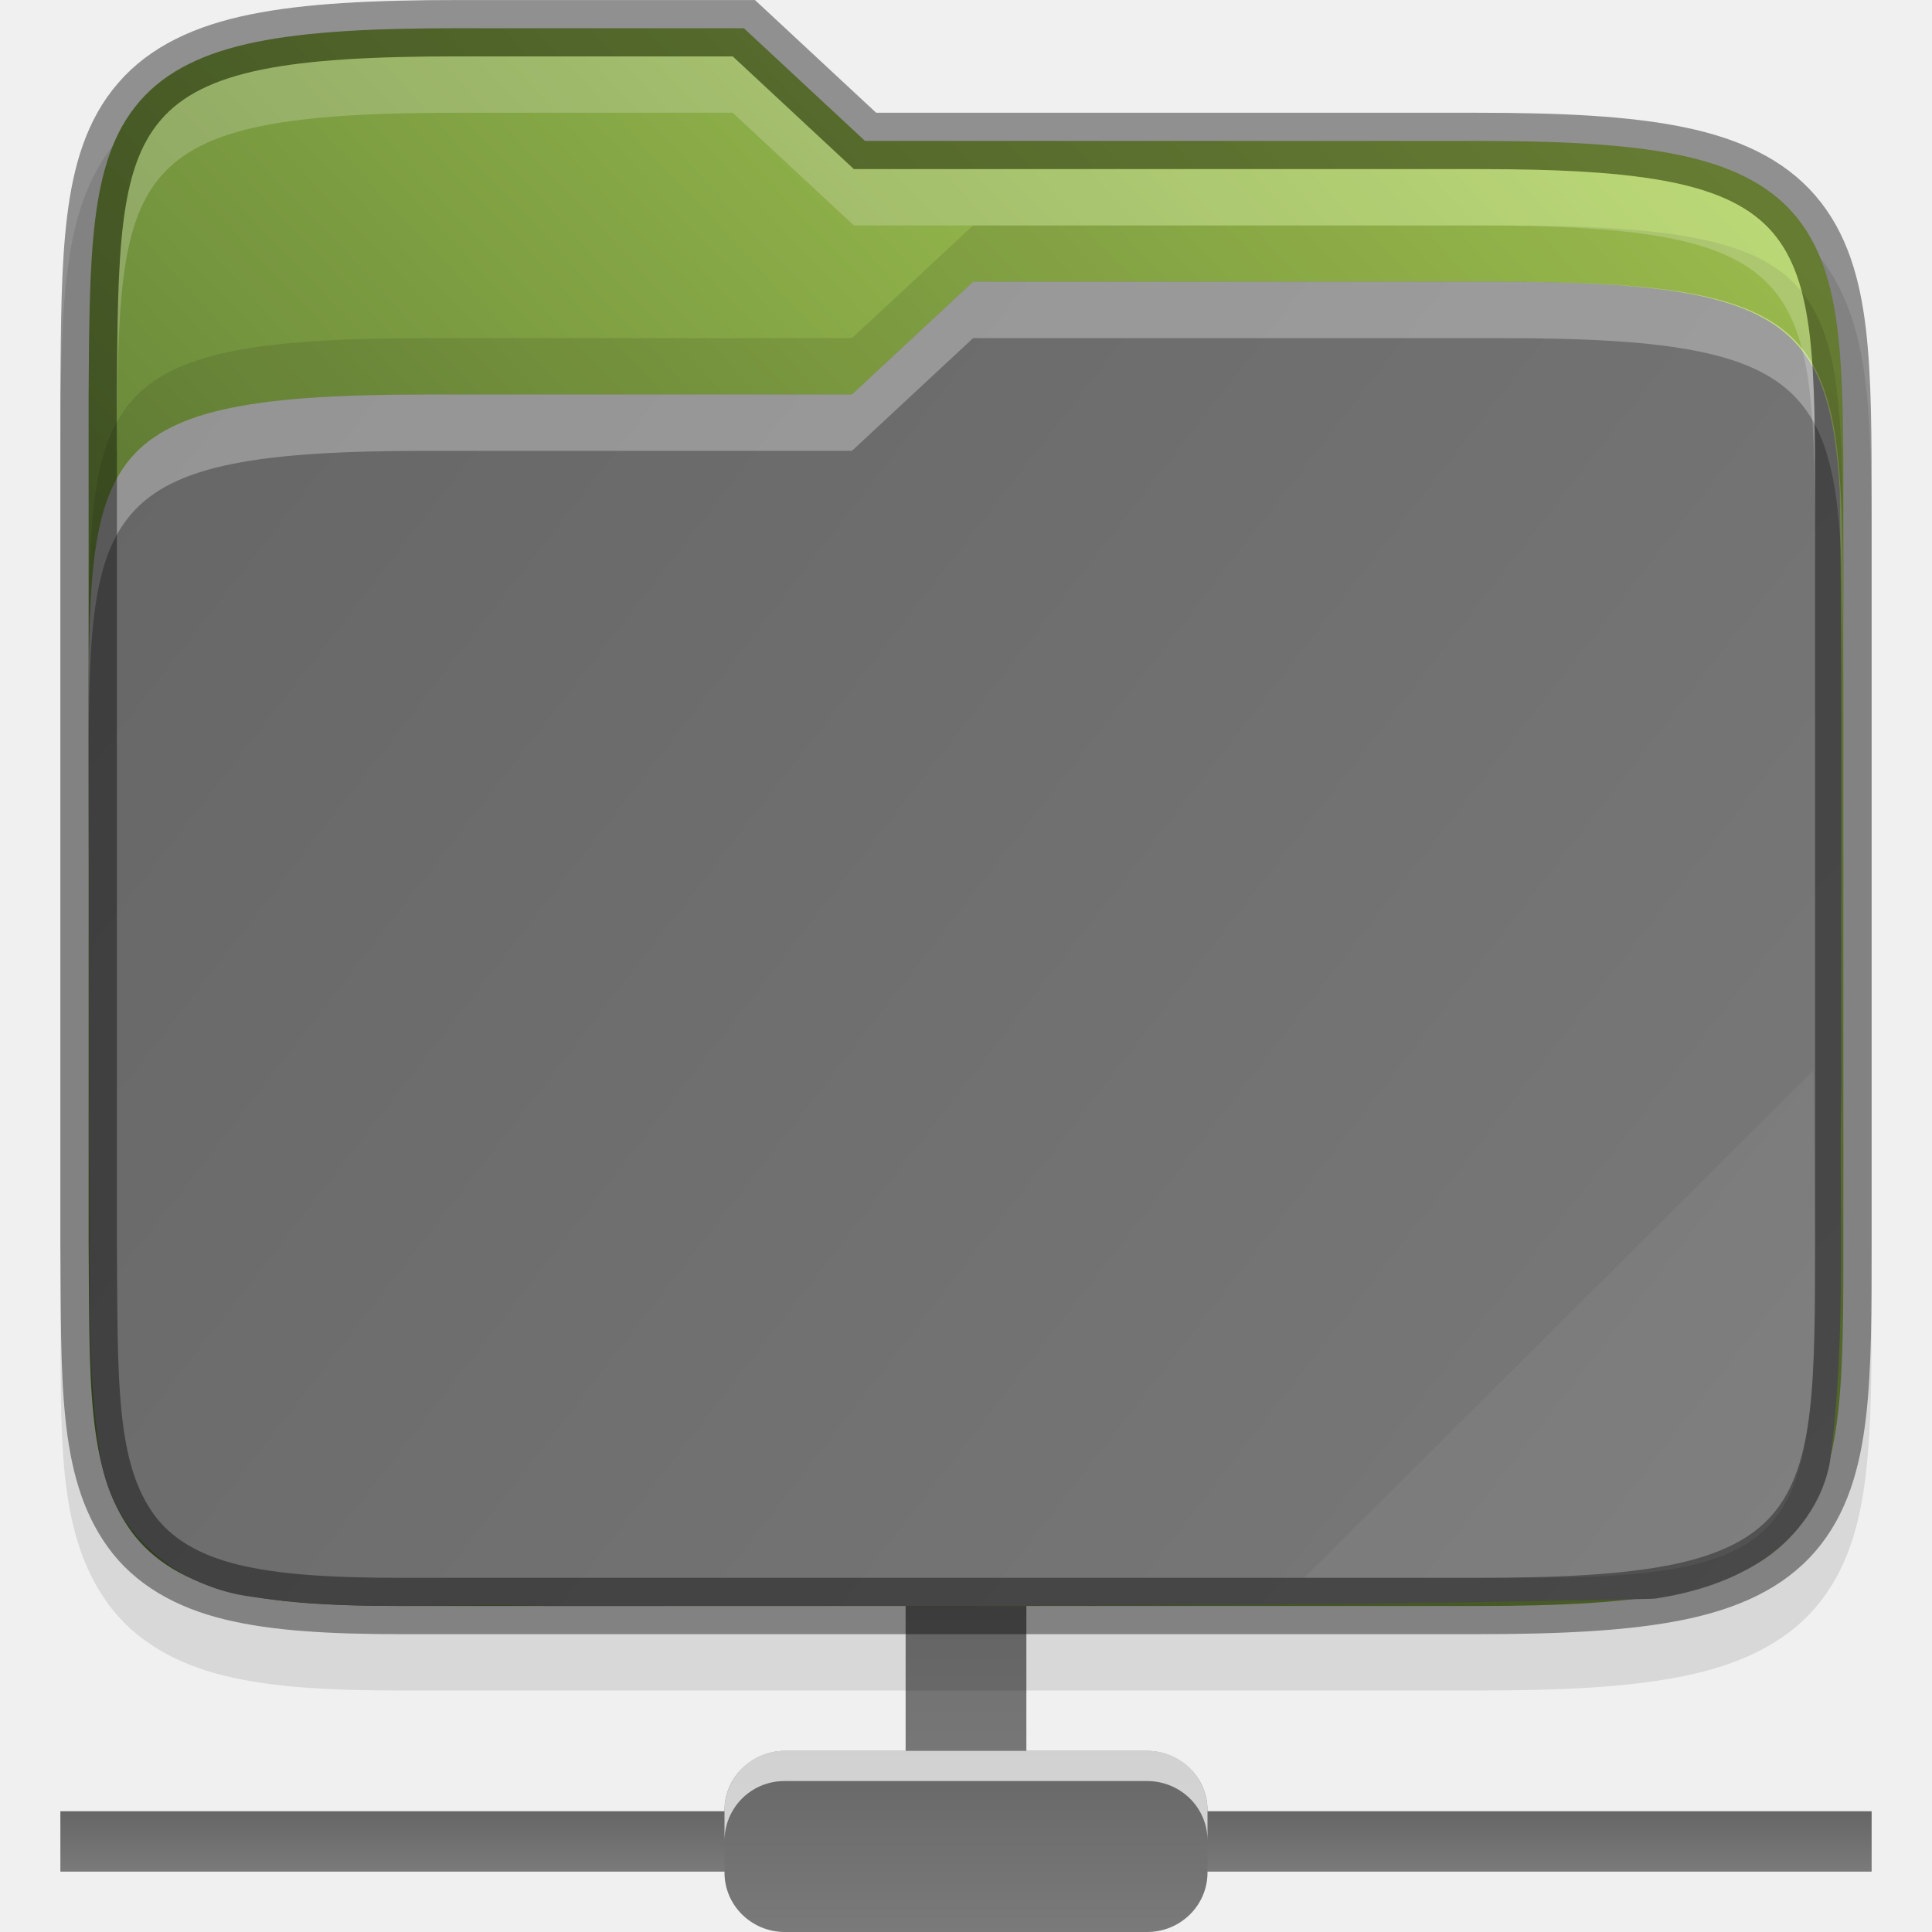
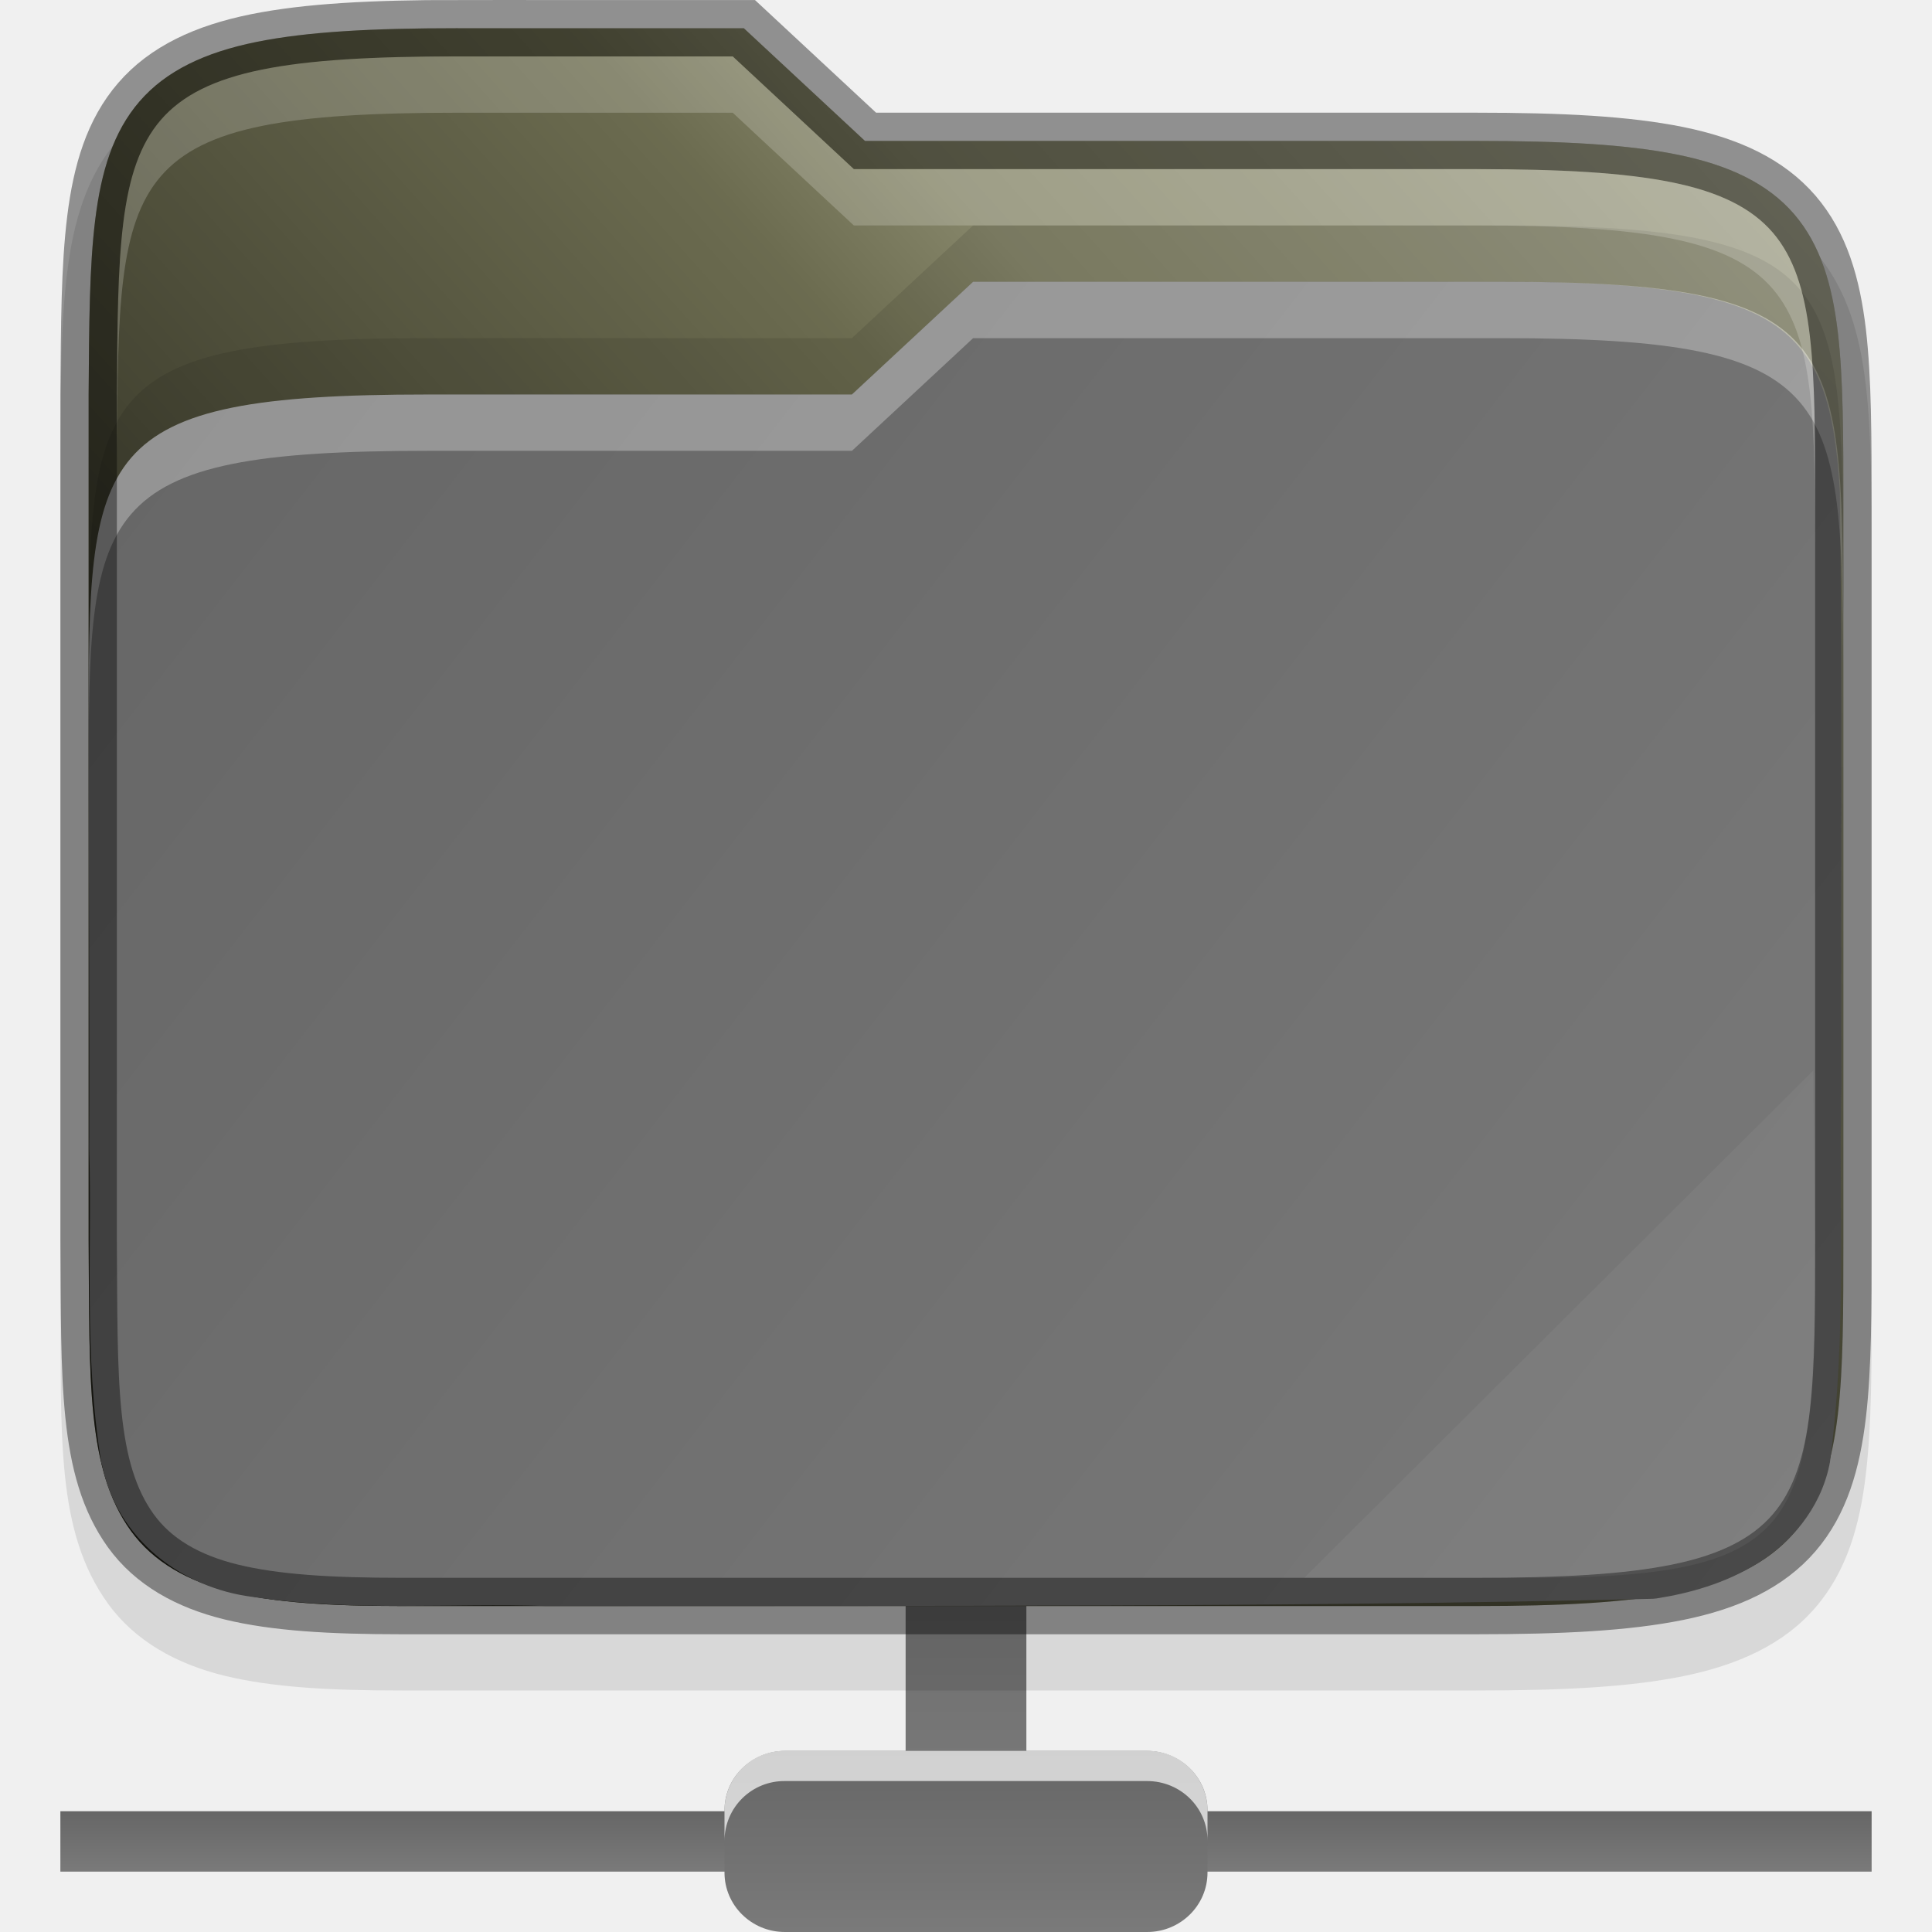
<svg xmlns="http://www.w3.org/2000/svg" xmlns:xlink="http://www.w3.org/1999/xlink" width="32" height="32">
  <defs>
-     <linearGradient xlink:href="#a" id="f" gradientUnits="userSpaceOnUse" gradientTransform="translate(-315.678 -130.966)" x1="320" y1="164" x2="352" y2="134" />
    <linearGradient id="a">
-       <stop style="stop-color:#45602a;stop-opacity:1" offset="0" />
-       <stop style="stop-color:#b4d959;stop-opacity:1" offset="1" />
-     </linearGradient>
-     <linearGradient xlink:href="#b" id="g" gradientUnits="userSpaceOnUse" gradientTransform="translate(-315.678 -130.966)" x1="321" y1="139" x2="352" y2="163" />
-     <linearGradient id="b">
      <stop style="stop-color:#666;stop-opacity:1" offset="0" />
      <stop style="stop-color:#7a7a7a;stop-opacity:1" offset="1" />
    </linearGradient>
-     <linearGradient xlink:href="#b" id="c" x1="2328" y1="465" x2="2328" y2="466" gradientUnits="userSpaceOnUse" gradientTransform="translate(-2327 -435)" />
-     <linearGradient xlink:href="#b" id="d" x1="2343" y1="459" x2="2343" y2="465" gradientUnits="userSpaceOnUse" gradientTransform="translate(-2328 -435)" />
-     <linearGradient xlink:href="#b" id="e" x1="2340" y1="464" x2="2340" y2="467" gradientUnits="userSpaceOnUse" gradientTransform="translate(-2328 -435)" />
+     <linearGradient xlink:href="#a" id="c" x1="2328" y1="465" x2="2328" y2="466" gradientUnits="userSpaceOnUse" gradientTransform="translate(-2327 -435)" />
+     <linearGradient xlink:href="#a" id="d" x1="2343" y1="459" x2="2343" y2="465" gradientUnits="userSpaceOnUse" gradientTransform="translate(-2328 -435)" />
+     <linearGradient xlink:href="#a" id="e" x1="2340" y1="464" x2="2340" y2="467" gradientUnits="userSpaceOnUse" gradientTransform="translate(-2328 -435)" />
+     <linearGradient xlink:href="#b" id="f" x1="1" y1="29" x2="31" y2="2" gradientUnits="userSpaceOnUse" gradientTransform="translate(0 -2)" />
+     <linearGradient id="b">
+       <stop style="stop-color:#000;stop-opacity:.8" offset="0" />
+       <stop offset=".109" style="stop-color:#000;stop-opacity:.698" />
+       <stop style="stop-color:#000;stop-opacity:.6" offset=".187" />
+       <stop offset=".298" style="stop-color:#000;stop-opacity:.502" />
+       <stop style="stop-color:#000;stop-opacity:.4" offset=".372" />
+       <stop style="stop-color:#000;stop-opacity:.302" offset=".447" />
+       <stop offset=".524" style="stop-color:#000;stop-opacity:.2" />
+       <stop style="stop-color:#000;stop-opacity:.102" offset=".596" />
+       <stop offset=".669" style="stop-color:#fff;stop-opacity:.102" />
+       <stop style="stop-color:#fff;stop-opacity:.204" offset=".798" />
+       <stop offset=".913" style="stop-color:#fff;stop-opacity:.302" />
+       <stop style="stop-color:#fff;stop-opacity:.404" offset="1" />
+     </linearGradient>
+     <linearGradient xlink:href="#a" id="g" gradientUnits="userSpaceOnUse" gradientTransform="matrix(.93652 0 0 .93332 -298.685 -125.065)" x1="321" y1="139" x2="352" y2="163" />
  </defs>
  <path style="display:inline;vector-effect:none;fill:url(#c);fill-opacity:1;stroke:none;stroke-width:4.001;stroke-linecap:butt;stroke-linejoin:miter;stroke-miterlimit:4;stroke-dasharray:none;stroke-dashoffset:0;stroke-opacity:1;marker:none;enable-background:new" d="M1 30h30v1H1z" />
  <rect ry="1" rx="1" y="24" x="15" height="6" width="2" style="display:inline;vector-effect:none;fill:url(#d);fill-opacity:1;stroke:none;stroke-width:4.001;stroke-linecap:butt;stroke-linejoin:miter;stroke-miterlimit:4;stroke-dasharray:none;stroke-dashoffset:0;stroke-opacity:1;marker:none;enable-background:new" />
  <rect ry=".984" rx="1" y="29" x="12" height="3" width="8" style="display:inline;vector-effect:none;fill:url(#e);fill-opacity:1;stroke:none;stroke-width:4.001;stroke-linecap:butt;stroke-linejoin:miter;stroke-miterlimit:4;stroke-dasharray:none;stroke-dashoffset:0;stroke-opacity:1;marker:none;enable-background:new" />
-   <path d="M11.355 4.034c-1.527 0-2.701.057-3.668.254-.97.197-1.78.566-2.343 1.218-.56.65-.79 1.468-.9 2.36-.11.89-.114 1.91-.122 3.16v15.016c.017 2.49-.083 4.163.842 5.45.476.661 1.207 1.071 2.062 1.28.846.207 1.847.262 3.13.262h19c1.526 0 2.701-.057 3.667-.254.97-.197 1.78-.564 2.34-1.219.558-.65.786-1.47.89-2.363.106-.892.102-1.914.102-3.164v-13c0-1.25 0-2.272-.101-3.164-.105-.893-.333-1.712-.89-2.363-.562-.655-1.37-1.021-2.34-1.22-.967-.196-2.142-.253-3.669-.253H18.75l-2.143-2h-4.752z" style="color:#000;font-style:normal;font-variant:normal;font-weight:400;font-stretch:normal;font-size:medium;line-height:normal;font-family:sans-serif;font-variant-ligatures:none;font-variant-position:normal;font-variant-caps:normal;font-variant-numeric:normal;font-variant-alternates:normal;font-feature-settings:normal;text-indent:0;text-align:start;text-decoration:none;text-decoration-line:none;text-decoration-style:solid;text-decoration-color:#000;letter-spacing:normal;word-spacing:normal;text-transform:none;writing-mode:lr-tb;direction:ltr;text-orientation:mixed;dominant-baseline:auto;baseline-shift:baseline;text-anchor:start;white-space:normal;shape-padding:0;clip-rule:nonzero;display:inline;overflow:visible;visibility:visible;opacity:.1;isolation:auto;mix-blend-mode:normal;color-interpolation:sRGB;color-interpolation-filters:linearRGB;solid-color:#000;solid-opacity:1;vector-effect:none;fill:#000;fill-opacity:1;fill-rule:nonzero;stroke:none;stroke-width:1;stroke-linecap:butt;stroke-linejoin:miter;stroke-miterlimit:4;stroke-dasharray:none;stroke-dashoffset:0;stroke-opacity:1;marker:none;color-rendering:auto;image-rendering:auto;shape-rendering:auto;text-rendering:auto;enable-background:accumulate" transform="matrix(.93652 0 0 .93332 -3.048 -2.831)" />
-   <path d="M11.355 3.534c-1.514 0-2.662.06-3.568.244-.906.184-1.596.51-2.064 1.055-.47.543-.68 1.249-.784 2.093-.104.845-.109 1.854-.117 3.104V25.038c.017 2.5-.038 4.069.748 5.162.393.546 1 .896 1.776 1.086.776.19 1.743.248 3.01.248h19c1.513 0 2.662-.06 3.568-.244.905-.185 1.593-.51 2.06-1.055.467-.545.674-1.25.774-2.096.099-.845.098-1.855.098-3.105v-13c0-1.25 0-2.26-.098-3.106-.1-.845-.307-1.55-.774-2.095-.467-.545-1.155-.87-2.06-1.055-.906-.185-2.055-.244-3.569-.244H18.553l-2.143-2h-5.055z" style="color:#000;font-style:normal;font-variant:normal;font-weight:400;font-stretch:normal;font-size:medium;line-height:normal;font-family:sans-serif;font-variant-ligatures:none;font-variant-position:normal;font-variant-caps:normal;font-variant-numeric:normal;font-variant-alternates:normal;font-feature-settings:normal;text-indent:0;text-align:start;text-decoration:none;text-decoration-line:none;text-decoration-style:solid;text-decoration-color:#000;letter-spacing:normal;word-spacing:normal;text-transform:none;writing-mode:lr-tb;direction:ltr;text-orientation:mixed;dominant-baseline:auto;baseline-shift:baseline;text-anchor:start;white-space:normal;shape-padding:0;clip-rule:nonzero;display:inline;overflow:visible;visibility:visible;opacity:1;isolation:auto;mix-blend-mode:normal;color-interpolation:sRGB;color-interpolation-filters:linearRGB;solid-color:#000;solid-opacity:1;vector-effect:none;fill:url(#f);fill-opacity:1;fill-rule:nonzero;stroke:none;stroke-width:1;stroke-linecap:butt;stroke-linejoin:miter;stroke-miterlimit:4;stroke-dasharray:none;stroke-dashoffset:0;stroke-opacity:1;marker:none;color-rendering:auto;image-rendering:auto;shape-rendering:auto;text-rendering:auto;enable-background:accumulate" transform="matrix(.93652 0 0 .93332 -3.048 -2.831)" />
-   <path style="color:#000;font-style:normal;font-variant:normal;font-weight:400;font-stretch:normal;font-size:medium;line-height:normal;font-family:sans-serif;font-variant-ligatures:none;font-variant-position:normal;font-variant-caps:normal;font-variant-numeric:normal;font-variant-alternates:normal;font-feature-settings:normal;text-indent:0;text-align:start;text-decoration:none;text-decoration-line:none;text-decoration-style:solid;text-decoration-color:#000;letter-spacing:normal;word-spacing:normal;text-transform:none;writing-mode:lr-tb;direction:ltr;baseline-shift:baseline;text-anchor:start;white-space:normal;shape-padding:0;clip-rule:nonzero;display:inline;overflow:visible;visibility:visible;opacity:1;isolation:auto;mix-blend-mode:normal;color-interpolation:sRGB;color-interpolation-filters:linearRGB;solid-color:#000;solid-opacity:1;fill:url(#g);fill-opacity:1;fill-rule:nonzero;stroke:none;stroke-width:4;stroke-linecap:butt;stroke-linejoin:miter;stroke-miterlimit:4;stroke-dasharray:none;stroke-dashoffset:0;stroke-opacity:1;marker:none;color-rendering:auto;image-rendering:auto;shape-rendering:auto;text-rendering:auto;enable-background:accumulate" d="m20.465 8.034-2.143 2h-7.5c-5.967 0-6 .996-6 5.926v.074c0 2.457.02 4.913.01 7.36v.028c.054 1.765-.1 3.638.215 5.57 0 .01.01.02.01.03.267 1.337 1.429 2.194 2.66 2.35 1.812.27 3.557.105 5.182.162h.029c6.494-.007 13.008.024 19.515-.127a.827.827 0 0 0 .108-.008c.573-.09 1.206-.262 1.783-.62.577-.357 1.108-.951 1.275-1.75 0-.02.01-.04.01-.06.302-2.28.152-4.518.201-6.664a.77.77 0 0 0 0-.021c-.01-3.5.02-7.015-.027-10.536-.177-3.002-1.048-3.714-5.97-3.714h-9.358z" transform="matrix(.93652 0 0 .93332 -3.048 -2.831)" />
-   <path d="m20.465 8.034-2.143 2h-7.5c-6 0-6 1-6 6v1c0-5 0-6 6-6h7.5l2.143-2h9.358c6 0 6 1 6.033 6v-1c-.033-5-.033-6-6.033-6h-9.358z" style="color:#000;font-style:normal;font-variant:normal;font-weight:400;font-stretch:normal;font-size:medium;line-height:normal;font-family:sans-serif;font-variant-ligatures:none;font-variant-position:normal;font-variant-caps:normal;font-variant-numeric:normal;font-variant-alternates:normal;font-feature-settings:normal;text-indent:0;text-align:start;text-decoration:none;text-decoration-line:none;text-decoration-style:solid;text-decoration-color:#000;letter-spacing:normal;word-spacing:normal;text-transform:none;writing-mode:lr-tb;direction:ltr;baseline-shift:baseline;text-anchor:start;white-space:normal;shape-padding:0;clip-rule:nonzero;display:inline;overflow:visible;visibility:visible;opacity:.3;isolation:auto;mix-blend-mode:normal;color-interpolation:sRGB;color-interpolation-filters:linearRGB;solid-color:#000;solid-opacity:1;fill:#fff;fill-opacity:1;fill-rule:nonzero;stroke:none;stroke-width:4;stroke-linecap:butt;stroke-linejoin:miter;stroke-miterlimit:4;stroke-dasharray:none;stroke-dashoffset:0;stroke-opacity:1;marker:none;color-rendering:auto;image-rendering:auto;shape-rendering:auto;text-rendering:auto;enable-background:accumulate" transform="matrix(.93652 0 0 .93332 -3.048 -2.831)" />
-   <path style="color:#000;font-style:normal;font-variant:normal;font-weight:400;font-stretch:normal;font-size:medium;line-height:normal;font-family:sans-serif;font-variant-ligatures:none;font-variant-position:normal;font-variant-caps:normal;font-variant-numeric:normal;font-variant-alternates:normal;font-feature-settings:normal;text-indent:0;text-align:start;text-decoration:none;text-decoration-line:none;text-decoration-style:solid;text-decoration-color:#000;letter-spacing:normal;word-spacing:normal;text-transform:none;writing-mode:lr-tb;direction:ltr;text-orientation:mixed;dominant-baseline:auto;baseline-shift:baseline;text-anchor:start;white-space:normal;shape-padding:0;clip-rule:nonzero;display:inline;overflow:visible;visibility:visible;opacity:.4;isolation:auto;mix-blend-mode:normal;color-interpolation:sRGB;color-interpolation-filters:linearRGB;solid-color:#000;solid-opacity:1;vector-effect:none;fill:none;fill-opacity:1;fill-rule:nonzero;stroke:#000;stroke-width:1;stroke-linecap:butt;stroke-linejoin:miter;stroke-miterlimit:4;stroke-dasharray:none;stroke-dashoffset:0;stroke-opacity:1;marker:none;color-rendering:auto;image-rendering:auto;shape-rendering:auto;text-rendering:auto;enable-background:accumulate" d="M11.355 3.534c-1.514 0-2.662.06-3.568.244-.906.184-1.596.51-2.064 1.055-.47.543-.68 1.249-.784 2.093-.104.845-.109 1.854-.117 3.104V25.038c.017 2.5-.038 4.069.748 5.162.393.546 1 .896 1.776 1.086.776.19 1.743.248 3.01.248h19c1.513 0 2.662-.06 3.568-.244.905-.185 1.593-.51 2.06-1.055.467-.545.674-1.25.774-2.096.099-.845.098-1.855.098-3.105v-13c0-1.25 0-2.26-.098-3.106-.1-.845-.307-1.55-.774-2.095-.467-.545-1.155-.87-2.06-1.055-.906-.185-2.055-.244-3.569-.244H18.553l-2.143-2h-5.055z" transform="matrix(.93652 0 0 .93332 -3.048 -2.831)" />
-   <path style="color:#000;font-style:normal;font-variant:normal;font-weight:400;font-stretch:normal;font-size:medium;line-height:normal;font-family:sans-serif;font-variant-ligatures:none;font-variant-position:normal;font-variant-caps:normal;font-variant-numeric:normal;font-variant-alternates:normal;font-feature-settings:normal;text-indent:0;text-align:start;text-decoration:none;text-decoration-line:none;text-decoration-style:solid;text-decoration-color:#000;letter-spacing:normal;word-spacing:normal;text-transform:none;writing-mode:lr-tb;direction:ltr;baseline-shift:baseline;text-anchor:start;white-space:normal;shape-padding:0;clip-rule:nonzero;display:inline;overflow:visible;visibility:visible;opacity:.1;isolation:auto;mix-blend-mode:normal;color-interpolation:sRGB;color-interpolation-filters:linearRGB;solid-color:#000;solid-opacity:1;fill:#000;fill-opacity:1;fill-rule:nonzero;stroke:none;stroke-width:4;stroke-linecap:butt;stroke-linejoin:miter;stroke-miterlimit:4;stroke-dasharray:none;stroke-dashoffset:0;stroke-opacity:1;marker:none;color-rendering:auto;image-rendering:auto;shape-rendering:auto;text-rendering:auto;enable-background:accumulate" d="m20.465 7.034-2.143 2h-7.5c-6 0-6 1-6 6v1c0-5 0-6 6-6h7.5l2.143-2h9.358c6 0 6 1 6.033 6v-1c-.033-5-.033-6-6.033-6h-9.358z" transform="matrix(.93652 0 0 .93332 -3.048 -2.831)" />
-   <path d="M11.355 4.034c-6 0-6 1-6.033 6v1c.033-5 .033-6 6.033-6h4.858l2.142 2h11c6 0 6 1 6 6v-1c0-5 0-6-6-6h-11l-2.142-2h-4.858z" style="color:#000;font-style:normal;font-variant:normal;font-weight:400;font-stretch:normal;font-size:medium;line-height:normal;font-family:sans-serif;font-variant-ligatures:none;font-variant-position:normal;font-variant-caps:normal;font-variant-numeric:normal;font-variant-alternates:normal;font-feature-settings:normal;text-indent:0;text-align:start;text-decoration:none;text-decoration-line:none;text-decoration-style:solid;text-decoration-color:#000;letter-spacing:normal;word-spacing:normal;text-transform:none;writing-mode:lr-tb;direction:ltr;baseline-shift:baseline;text-anchor:start;white-space:normal;shape-padding:0;clip-rule:nonzero;display:inline;overflow:visible;visibility:visible;opacity:.2;isolation:auto;mix-blend-mode:normal;color-interpolation:sRGB;color-interpolation-filters:linearRGB;solid-color:#000;solid-opacity:1;fill:#fff;fill-opacity:1;fill-rule:nonzero;stroke:none;stroke-width:4;stroke-linecap:butt;stroke-linejoin:miter;stroke-miterlimit:4;stroke-dasharray:none;stroke-dashoffset:0;stroke-opacity:1;marker:none;color-rendering:auto;image-rendering:auto;shape-rendering:auto;text-rendering:auto;enable-background:accumulate" transform="matrix(.93652 0 0 .93332 -3.048 -2.831)" />
-   <path d="m35.322 22.034-9 9h4c5 0 5-1 5.033-6z" style="color:#000;font-style:normal;font-variant:normal;font-weight:400;font-stretch:normal;font-size:medium;line-height:normal;font-family:sans-serif;font-variant-ligatures:none;font-variant-position:normal;font-variant-caps:normal;font-variant-numeric:normal;font-variant-alternates:normal;font-feature-settings:normal;text-indent:0;text-align:start;text-decoration:none;text-decoration-line:none;text-decoration-style:solid;text-decoration-color:#000;letter-spacing:normal;word-spacing:normal;text-transform:none;writing-mode:lr-tb;direction:ltr;baseline-shift:baseline;text-anchor:start;white-space:normal;shape-padding:0;clip-rule:nonzero;display:inline;overflow:visible;visibility:visible;opacity:.05;isolation:auto;mix-blend-mode:normal;color-interpolation:sRGB;color-interpolation-filters:linearRGB;solid-color:#000;solid-opacity:1;fill:#fff;fill-opacity:1;fill-rule:nonzero;stroke:none;stroke-width:4;stroke-linecap:butt;stroke-linejoin:miter;stroke-miterlimit:4;stroke-dasharray:none;stroke-dashoffset:0;stroke-opacity:1;marker:none;color-rendering:auto;image-rendering:auto;shape-rendering:auto;text-rendering:auto;enable-background:accumulate" transform="matrix(.93652 0 0 .93332 -3.048 -2.831)" />
  <path d="M13 29a.99.99 0 0 0-1 .984v.5a.99.99 0 0 1 1-.984h6c.554 0 1 .44 1 .984v-.5A.99.99 0 0 0 19 29z" style="display:inline;opacity:.7;vector-effect:none;fill:#fff;fill-opacity:1;stroke:none;stroke-width:4.001;stroke-linecap:butt;stroke-linejoin:miter;stroke-miterlimit:4;stroke-dasharray:none;stroke-dashoffset:0;stroke-opacity:1;marker:none;enable-background:new" />
+   <path d="M7.587.934c-1.43 0-2.53.054-3.435.237-.91.184-1.669.528-2.195 1.138-.525.606-.74 1.369-.844 2.202-.103.831-.105 1.783-.113 2.95V21.474c.016 2.325-.078 3.885.788 5.086.446.618 1.13 1 1.932 1.196.792.192 1.73.244 2.93.244h17.794c1.43 0 2.53-.054 3.435-.237.908-.185 1.666-.527 2.191-1.138.523-.608.736-1.372.834-2.205.099-.833.096-1.787.096-2.953V9.334c0-1.166 0-2.12-.096-2.953-.098-.833-.31-1.598-.834-2.205-.525-.611-1.283-.954-2.19-1.138-.906-.184-2.006-.237-3.436-.237h-9.932L12.505.934h-4.45z" style="color:#000;font-style:normal;font-variant:normal;font-weight:400;font-stretch:normal;font-size:medium;line-height:normal;font-family:sans-serif;font-variant-ligatures:none;font-variant-position:normal;font-variant-caps:normal;font-variant-numeric:normal;font-variant-alternates:normal;font-feature-settings:normal;text-indent:0;text-align:start;text-decoration:none;text-decoration-line:none;text-decoration-style:solid;text-decoration-color:#000;letter-spacing:normal;word-spacing:normal;text-transform:none;writing-mode:lr-tb;direction:ltr;text-orientation:mixed;dominant-baseline:auto;baseline-shift:baseline;text-anchor:start;white-space:normal;shape-padding:0;clip-rule:nonzero;display:inline;overflow:visible;visibility:visible;opacity:.1;isolation:auto;mix-blend-mode:normal;color-interpolation:sRGB;color-interpolation-filters:linearRGB;solid-color:#000;solid-opacity:1;vector-effect:none;fill:#000;fill-opacity:1;fill-rule:nonzero;stroke:none;stroke-width:.935;stroke-linecap:butt;stroke-linejoin:miter;stroke-miterlimit:4;stroke-dasharray:none;stroke-dashoffset:0;stroke-opacity:1;marker:none;color-rendering:auto;image-rendering:auto;shape-rendering:auto;text-rendering:auto;enable-background:accumulate" />
+   <path d="M7.587.467c-1.418 0-2.493.056-3.342.228-.849.172-1.495.477-1.934.985-.438.507-.635 1.165-.733 1.954-.098.788-.102 1.73-.11 2.896V20.538c.016 2.333-.035 3.797.7 4.818.369.51.937.836 1.663 1.013.727.177 1.633.232 2.82.232h17.793c1.418 0 2.494-.056 3.342-.228.848-.172 1.492-.476 1.93-.985.437-.508.63-1.167.724-1.956.093-.788.092-1.731.092-2.898V8.401c0-1.167 0-2.11-.092-2.899-.094-.788-.287-1.447-.724-1.956-.438-.508-1.082-.812-1.93-.984-.848-.172-1.924-.228-3.342-.228H14.327L12.321.468H7.586z" style="color:#000;font-style:normal;font-variant:normal;font-weight:400;font-stretch:normal;font-size:medium;line-height:normal;font-family:sans-serif;font-variant-ligatures:none;font-variant-position:normal;font-variant-caps:normal;font-variant-numeric:normal;font-variant-alternates:normal;font-feature-settings:normal;text-indent:0;text-align:start;text-decoration:none;text-decoration-line:none;text-decoration-style:solid;text-decoration-color:#000;letter-spacing:normal;word-spacing:normal;text-transform:none;writing-mode:lr-tb;direction:ltr;text-orientation:mixed;dominant-baseline:auto;baseline-shift:baseline;text-anchor:start;white-space:normal;shape-padding:0;clip-rule:nonzero;display:inline;overflow:visible;visibility:visible;isolation:auto;mix-blend-mode:normal;color-interpolation:sRGB;color-interpolation-filters:linearRGB;solid-color:#000;solid-opacity:1;vector-effect:none;fill:#787859;fill-opacity:1;fill-rule:nonzero;stroke:none;stroke-width:.935;stroke-linecap:butt;stroke-linejoin:miter;stroke-miterlimit:4;stroke-dasharray:none;stroke-dashoffset:0;stroke-opacity:1;marker:none;color-rendering:auto;image-rendering:auto;shape-rendering:auto;text-rendering:auto;enable-background:accumulate" />
+   <path d="M7.587.467c-1.418 0-2.493.056-3.342.228-.849.172-1.495.477-1.934.985-.438.507-.635 1.165-.733 1.954-.098.788-.102 1.73-.11 2.896V20.538c.016 2.333-.035 3.797.7 4.818.369.51.937.836 1.663 1.013.727.177 1.633.232 2.82.232h17.793c1.418 0 2.494-.056 3.342-.228.848-.172 1.492-.476 1.93-.985.437-.508.63-1.167.724-1.956.093-.788.092-1.731.092-2.898V8.401c0-1.167 0-2.11-.092-2.899-.094-.788-.287-1.447-.724-1.956-.438-.508-1.082-.812-1.93-.984-.848-.172-1.924-.228-3.342-.228H14.327L12.321.468H7.586z" style="color:#000;font-style:normal;font-variant:normal;font-weight:400;font-stretch:normal;font-size:medium;line-height:normal;font-family:sans-serif;font-variant-ligatures:none;font-variant-position:normal;font-variant-caps:normal;font-variant-numeric:normal;font-variant-alternates:normal;font-feature-settings:normal;text-indent:0;text-align:start;text-decoration:none;text-decoration-line:none;text-decoration-style:solid;text-decoration-color:#000;letter-spacing:normal;word-spacing:normal;text-transform:none;writing-mode:lr-tb;direction:ltr;text-orientation:mixed;dominant-baseline:auto;baseline-shift:baseline;text-anchor:start;white-space:normal;shape-padding:0;clip-rule:nonzero;display:inline;overflow:visible;visibility:visible;isolation:auto;mix-blend-mode:normal;color-interpolation:sRGB;color-interpolation-filters:linearRGB;solid-color:#000;solid-opacity:1;vector-effect:none;fill:url(#f);fill-opacity:1;fill-rule:nonzero;stroke:none;stroke-width:.935;stroke-linecap:butt;stroke-linejoin:miter;stroke-miterlimit:4;stroke-dasharray:none;stroke-dashoffset:0;stroke-opacity:1;marker:none;color-rendering:auto;image-rendering:auto;shape-rendering:auto;text-rendering:auto;enable-background:accumulate" />
+   <path style="color:#000;font-style:normal;font-variant:normal;font-weight:400;font-stretch:normal;font-size:medium;line-height:normal;font-family:sans-serif;font-variant-ligatures:none;font-variant-position:normal;font-variant-caps:normal;font-variant-numeric:normal;font-variant-alternates:normal;font-feature-settings:normal;text-indent:0;text-align:start;text-decoration:none;text-decoration-line:none;text-decoration-style:solid;text-decoration-color:#000;letter-spacing:normal;word-spacing:normal;text-transform:none;writing-mode:lr-tb;direction:ltr;baseline-shift:baseline;text-anchor:start;white-space:normal;shape-padding:0;clip-rule:nonzero;display:inline;overflow:visible;visibility:visible;isolation:auto;mix-blend-mode:normal;color-interpolation:sRGB;color-interpolation-filters:linearRGB;solid-color:#000;solid-opacity:1;fill:url(#g);fill-opacity:1;fill-rule:nonzero;stroke:none;stroke-width:3.74;stroke-linecap:butt;stroke-linejoin:miter;stroke-miterlimit:4;stroke-dasharray:none;stroke-dashoffset:0;stroke-opacity:1;marker:none;color-rendering:auto;image-rendering:auto;shape-rendering:auto;text-rendering:auto;enable-background:accumulate" d="M16.118 4.667 14.11 6.534H7.087c-5.588 0-5.619.93-5.619 5.53v.07c0 2.294.018 4.586.01 6.869v.027c.05 1.647-.095 3.395.2 5.199 0 .01.01.018.01.027.25 1.248 1.338 2.048 2.491 2.193 1.697.252 3.331.098 4.853.152h.027c6.082-.007 12.183.023 18.277-.119a.771.771 0 0 0 .1-.007c.537-.083 1.13-.245 1.67-.578.54-.334 1.039-.889 1.195-1.634 0-.018.01-.037.01-.056.282-2.129.142-4.217.188-6.22v-.02c-.01-3.267.018-6.547-.026-9.833-.166-2.802-.982-3.467-5.591-3.467h-8.764z" />
+   <path d="M16.118 4.667 14.11 6.534H7.087c-5.619 0-5.619.933-5.619 5.6v.933c0-4.666 0-5.6 5.62-5.6h7.023l2.007-1.866h8.764c5.619 0 5.619.933 5.65 5.6v-.934c-.031-4.666-.031-5.6-5.65-5.6h-8.764z" style="color:#000;font-style:normal;font-variant:normal;font-weight:400;font-stretch:normal;font-size:medium;line-height:normal;font-family:sans-serif;font-variant-ligatures:none;font-variant-position:normal;font-variant-caps:normal;font-variant-numeric:normal;font-variant-alternates:normal;font-feature-settings:normal;text-indent:0;text-align:start;text-decoration:none;text-decoration-line:none;text-decoration-style:solid;text-decoration-color:#000;letter-spacing:normal;word-spacing:normal;text-transform:none;writing-mode:lr-tb;direction:ltr;baseline-shift:baseline;text-anchor:start;white-space:normal;shape-padding:0;clip-rule:nonzero;display:inline;overflow:visible;visibility:visible;opacity:.3;isolation:auto;mix-blend-mode:normal;color-interpolation:sRGB;color-interpolation-filters:linearRGB;solid-color:#000;solid-opacity:1;fill:#fff;fill-opacity:1;fill-rule:nonzero;stroke:none;stroke-width:3.74;stroke-linecap:butt;stroke-linejoin:miter;stroke-miterlimit:4;stroke-dasharray:none;stroke-dashoffset:0;stroke-opacity:1;marker:none;color-rendering:auto;image-rendering:auto;shape-rendering:auto;text-rendering:auto;enable-background:accumulate" />
+   <path style="color:#000;font-style:normal;font-variant:normal;font-weight:400;font-stretch:normal;font-size:medium;line-height:normal;font-family:sans-serif;font-variant-ligatures:none;font-variant-position:normal;font-variant-caps:normal;font-variant-numeric:normal;font-variant-alternates:normal;font-feature-settings:normal;text-indent:0;text-align:start;text-decoration:none;text-decoration-line:none;text-decoration-style:solid;text-decoration-color:#000;letter-spacing:normal;word-spacing:normal;text-transform:none;writing-mode:lr-tb;direction:ltr;text-orientation:mixed;dominant-baseline:auto;baseline-shift:baseline;text-anchor:start;white-space:normal;shape-padding:0;clip-rule:nonzero;display:inline;overflow:visible;visibility:visible;opacity:.4;isolation:auto;mix-blend-mode:normal;color-interpolation:sRGB;color-interpolation-filters:linearRGB;solid-color:#000;solid-opacity:1;vector-effect:none;fill:none;fill-opacity:1;fill-rule:nonzero;stroke:#000;stroke-width:.935;stroke-linecap:butt;stroke-linejoin:miter;stroke-miterlimit:4;stroke-dasharray:none;stroke-dashoffset:0;stroke-opacity:1;marker:none;color-rendering:auto;image-rendering:auto;shape-rendering:auto;text-rendering:auto;enable-background:accumulate" d="M7.587.467c-1.418 0-2.493.056-3.342.228-.849.172-1.495.477-1.934.985-.438.507-.635 1.165-.733 1.954-.098.788-.102 1.73-.11 2.896V20.538c.016 2.333-.035 3.797.7 4.818.369.51.937.836 1.663 1.013.727.177 1.633.232 2.82.232h17.793c1.418 0 2.494-.056 3.342-.228.848-.172 1.492-.476 1.93-.985.437-.508.63-1.167.724-1.956.093-.788.092-1.731.092-2.898V8.401c0-1.167 0-2.11-.092-2.899-.094-.788-.287-1.447-.724-1.956-.438-.508-1.082-.812-1.93-.984-.848-.172-1.924-.228-3.342-.228H14.327L12.321.468H7.586z" />
+   <path style="color:#000;font-style:normal;font-variant:normal;font-weight:400;font-stretch:normal;font-size:medium;line-height:normal;font-family:sans-serif;font-variant-ligatures:none;font-variant-position:normal;font-variant-caps:normal;font-variant-numeric:normal;font-variant-alternates:normal;font-feature-settings:normal;text-indent:0;text-align:start;text-decoration:none;text-decoration-line:none;text-decoration-style:solid;text-decoration-color:#000;letter-spacing:normal;word-spacing:normal;text-transform:none;writing-mode:lr-tb;direction:ltr;baseline-shift:baseline;text-anchor:start;white-space:normal;shape-padding:0;clip-rule:nonzero;display:inline;overflow:visible;visibility:visible;opacity:.1;isolation:auto;mix-blend-mode:normal;color-interpolation:sRGB;color-interpolation-filters:linearRGB;solid-color:#000;solid-opacity:1;fill:#000;fill-opacity:1;fill-rule:nonzero;stroke:none;stroke-width:3.74;stroke-linecap:butt;stroke-linejoin:miter;stroke-miterlimit:4;stroke-dasharray:none;stroke-dashoffset:0;stroke-opacity:1;marker:none;color-rendering:auto;image-rendering:auto;shape-rendering:auto;text-rendering:auto;enable-background:accumulate" d="M16.118 3.734 14.11 5.601H7.087c-5.619 0-5.619.933-5.619 5.6v.933c0-4.667 0-5.6 5.62-5.6h7.023l2.007-1.867h8.764c5.619 0 5.619.934 5.65 5.6v-.933c-.031-4.667-.031-5.6-5.65-5.6h-8.764z" />
+   <path d="M7.587.934c-5.62 0-5.62.933-5.65 5.6v.933c.03-4.666.03-5.6 5.65-5.6h4.549l2.006 1.867h10.302c5.62 0 5.62.933 5.62 5.6v-.933c0-4.667 0-5.6-5.62-5.6H14.142L12.136.934h-4.55z" style="color:#000;font-style:normal;font-variant:normal;font-weight:400;font-stretch:normal;font-size:medium;line-height:normal;font-family:sans-serif;font-variant-ligatures:none;font-variant-position:normal;font-variant-caps:normal;font-variant-numeric:normal;font-variant-alternates:normal;font-feature-settings:normal;text-indent:0;text-align:start;text-decoration:none;text-decoration-line:none;text-decoration-style:solid;text-decoration-color:#000;letter-spacing:normal;word-spacing:normal;text-transform:none;writing-mode:lr-tb;direction:ltr;baseline-shift:baseline;text-anchor:start;white-space:normal;shape-padding:0;clip-rule:nonzero;display:inline;overflow:visible;visibility:visible;opacity:.2;isolation:auto;mix-blend-mode:normal;color-interpolation:sRGB;color-interpolation-filters:linearRGB;solid-color:#000;solid-opacity:1;fill:#fffefc;fill-opacity:1;fill-rule:nonzero;stroke:none;stroke-width:3.74;stroke-linecap:butt;stroke-linejoin:miter;stroke-miterlimit:4;stroke-dasharray:none;stroke-dashoffset:0;stroke-opacity:1;marker:none;color-rendering:auto;image-rendering:auto;shape-rendering:auto;text-rendering:auto;enable-background:accumulate" />
+   <path d="m30.032 17.734-8.429 8.4h3.746c4.683 0 4.683-.933 4.714-5.6z" style="color:#000;font-style:normal;font-variant:normal;font-weight:400;font-stretch:normal;font-size:medium;line-height:normal;font-family:sans-serif;font-variant-ligatures:none;font-variant-position:normal;font-variant-caps:normal;font-variant-numeric:normal;font-variant-alternates:normal;font-feature-settings:normal;text-indent:0;text-align:start;text-decoration:none;text-decoration-line:none;text-decoration-style:solid;text-decoration-color:#000;letter-spacing:normal;word-spacing:normal;text-transform:none;writing-mode:lr-tb;direction:ltr;baseline-shift:baseline;text-anchor:start;white-space:normal;shape-padding:0;clip-rule:nonzero;display:inline;overflow:visible;visibility:visible;opacity:.05;isolation:auto;mix-blend-mode:normal;color-interpolation:sRGB;color-interpolation-filters:linearRGB;solid-color:#000;solid-opacity:1;fill:#fff;fill-opacity:1;fill-rule:nonzero;stroke:none;stroke-width:3.74;stroke-linecap:butt;stroke-linejoin:miter;stroke-miterlimit:4;stroke-dasharray:none;stroke-dashoffset:0;stroke-opacity:1;marker:none;color-rendering:auto;image-rendering:auto;shape-rendering:auto;text-rendering:auto;enable-background:accumulate" />
</svg>
